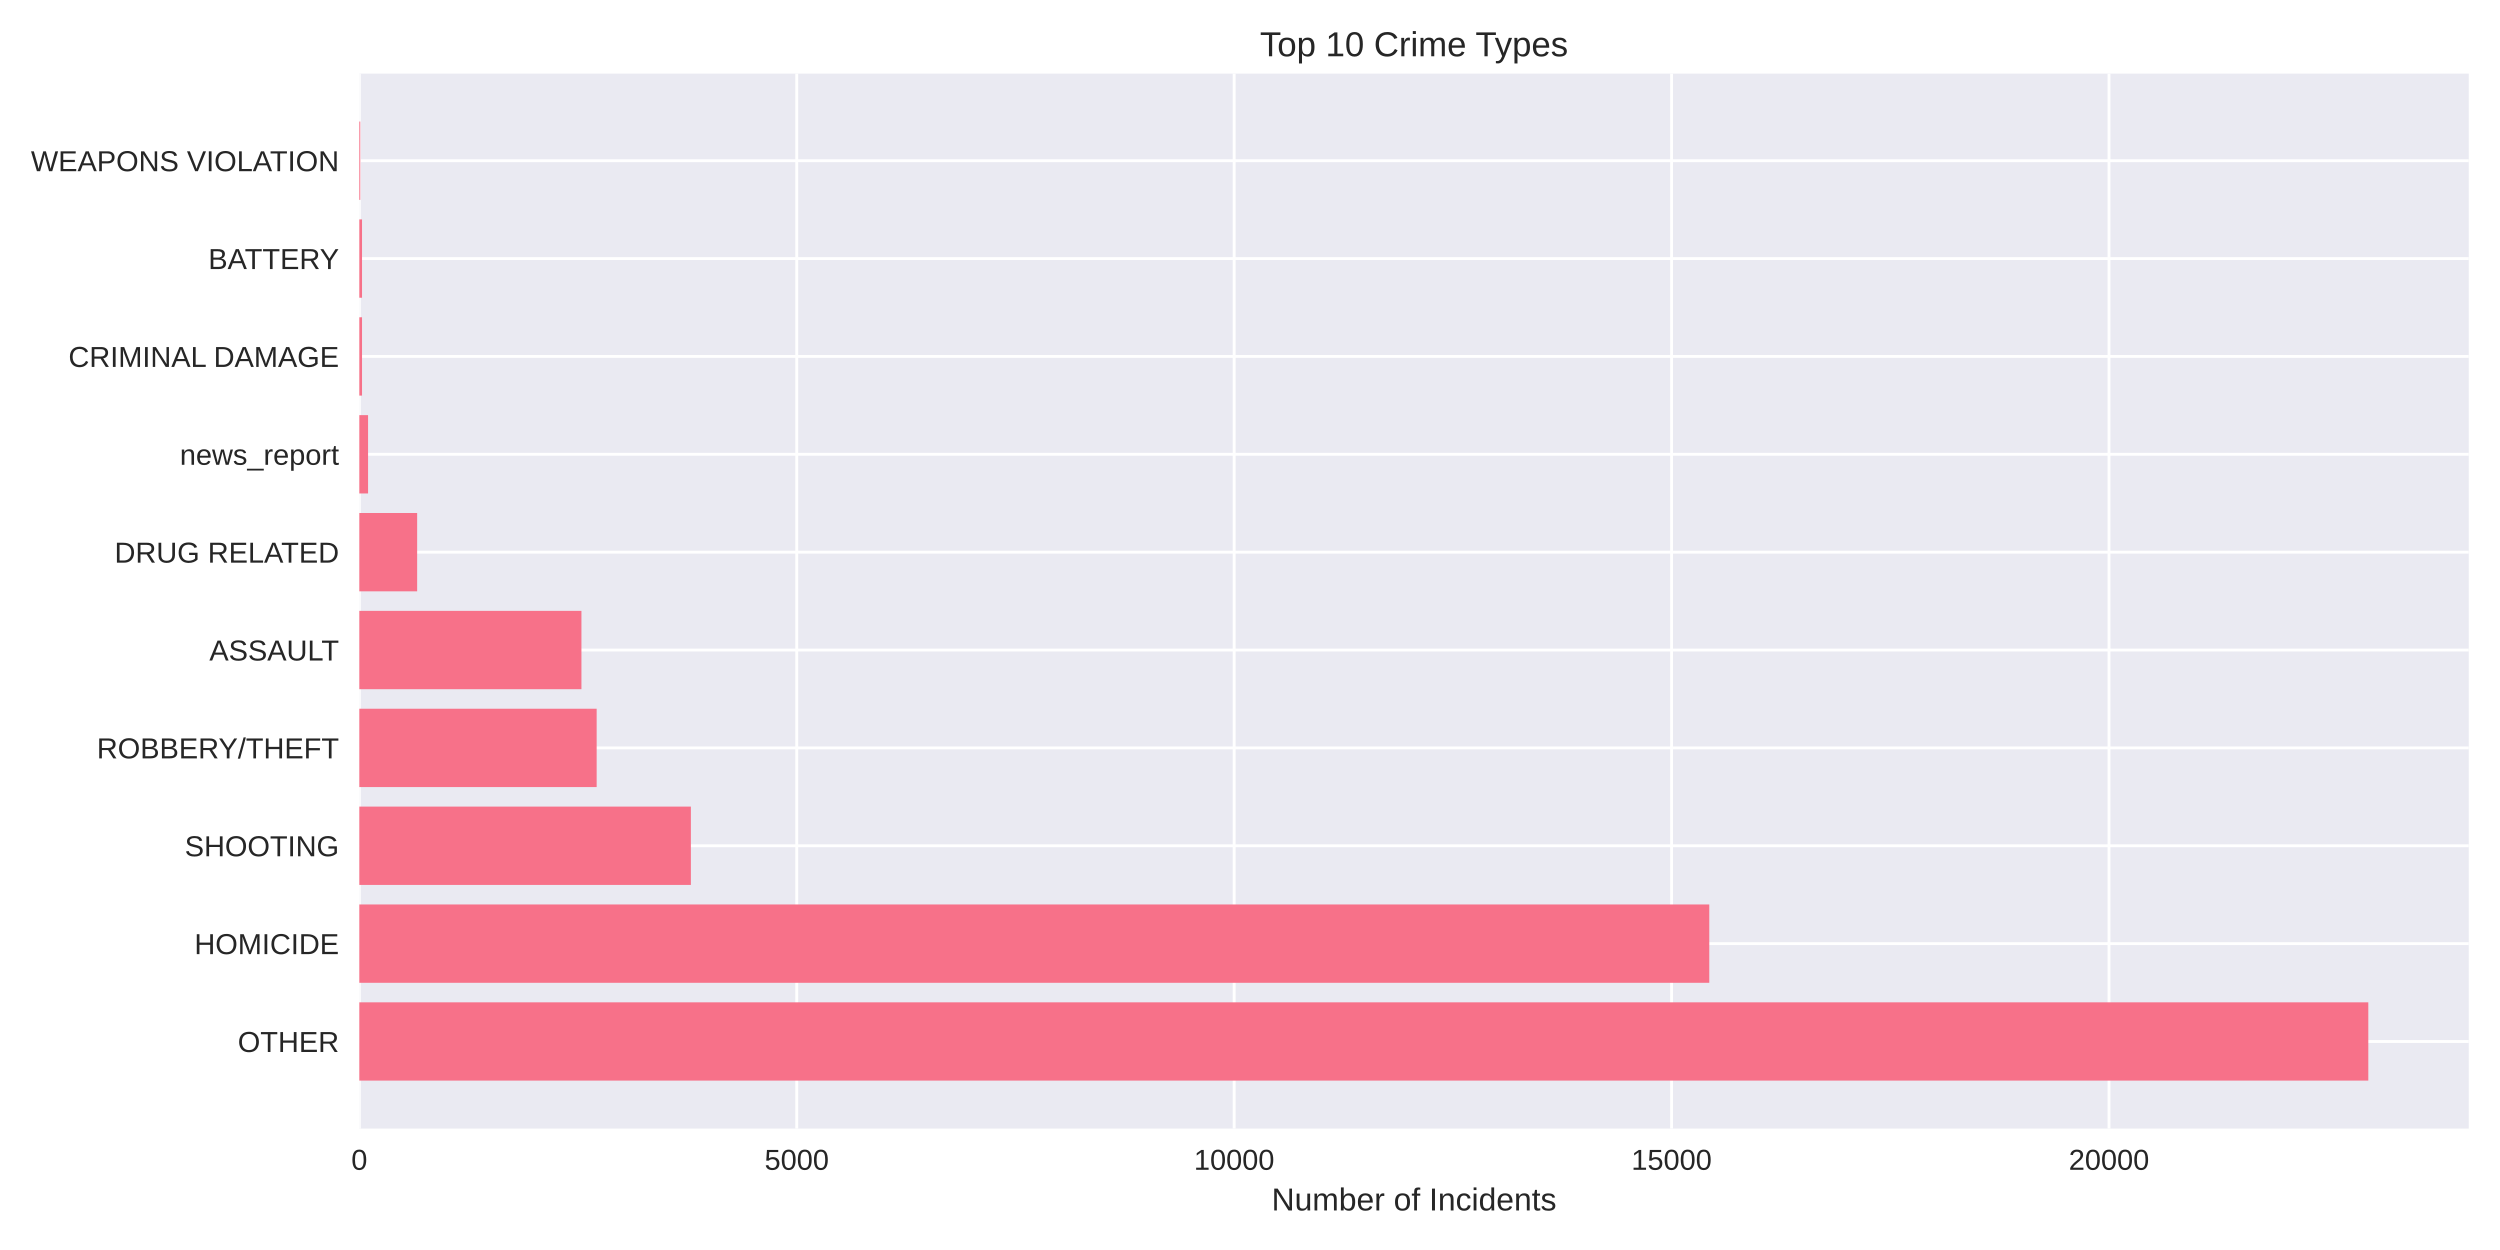
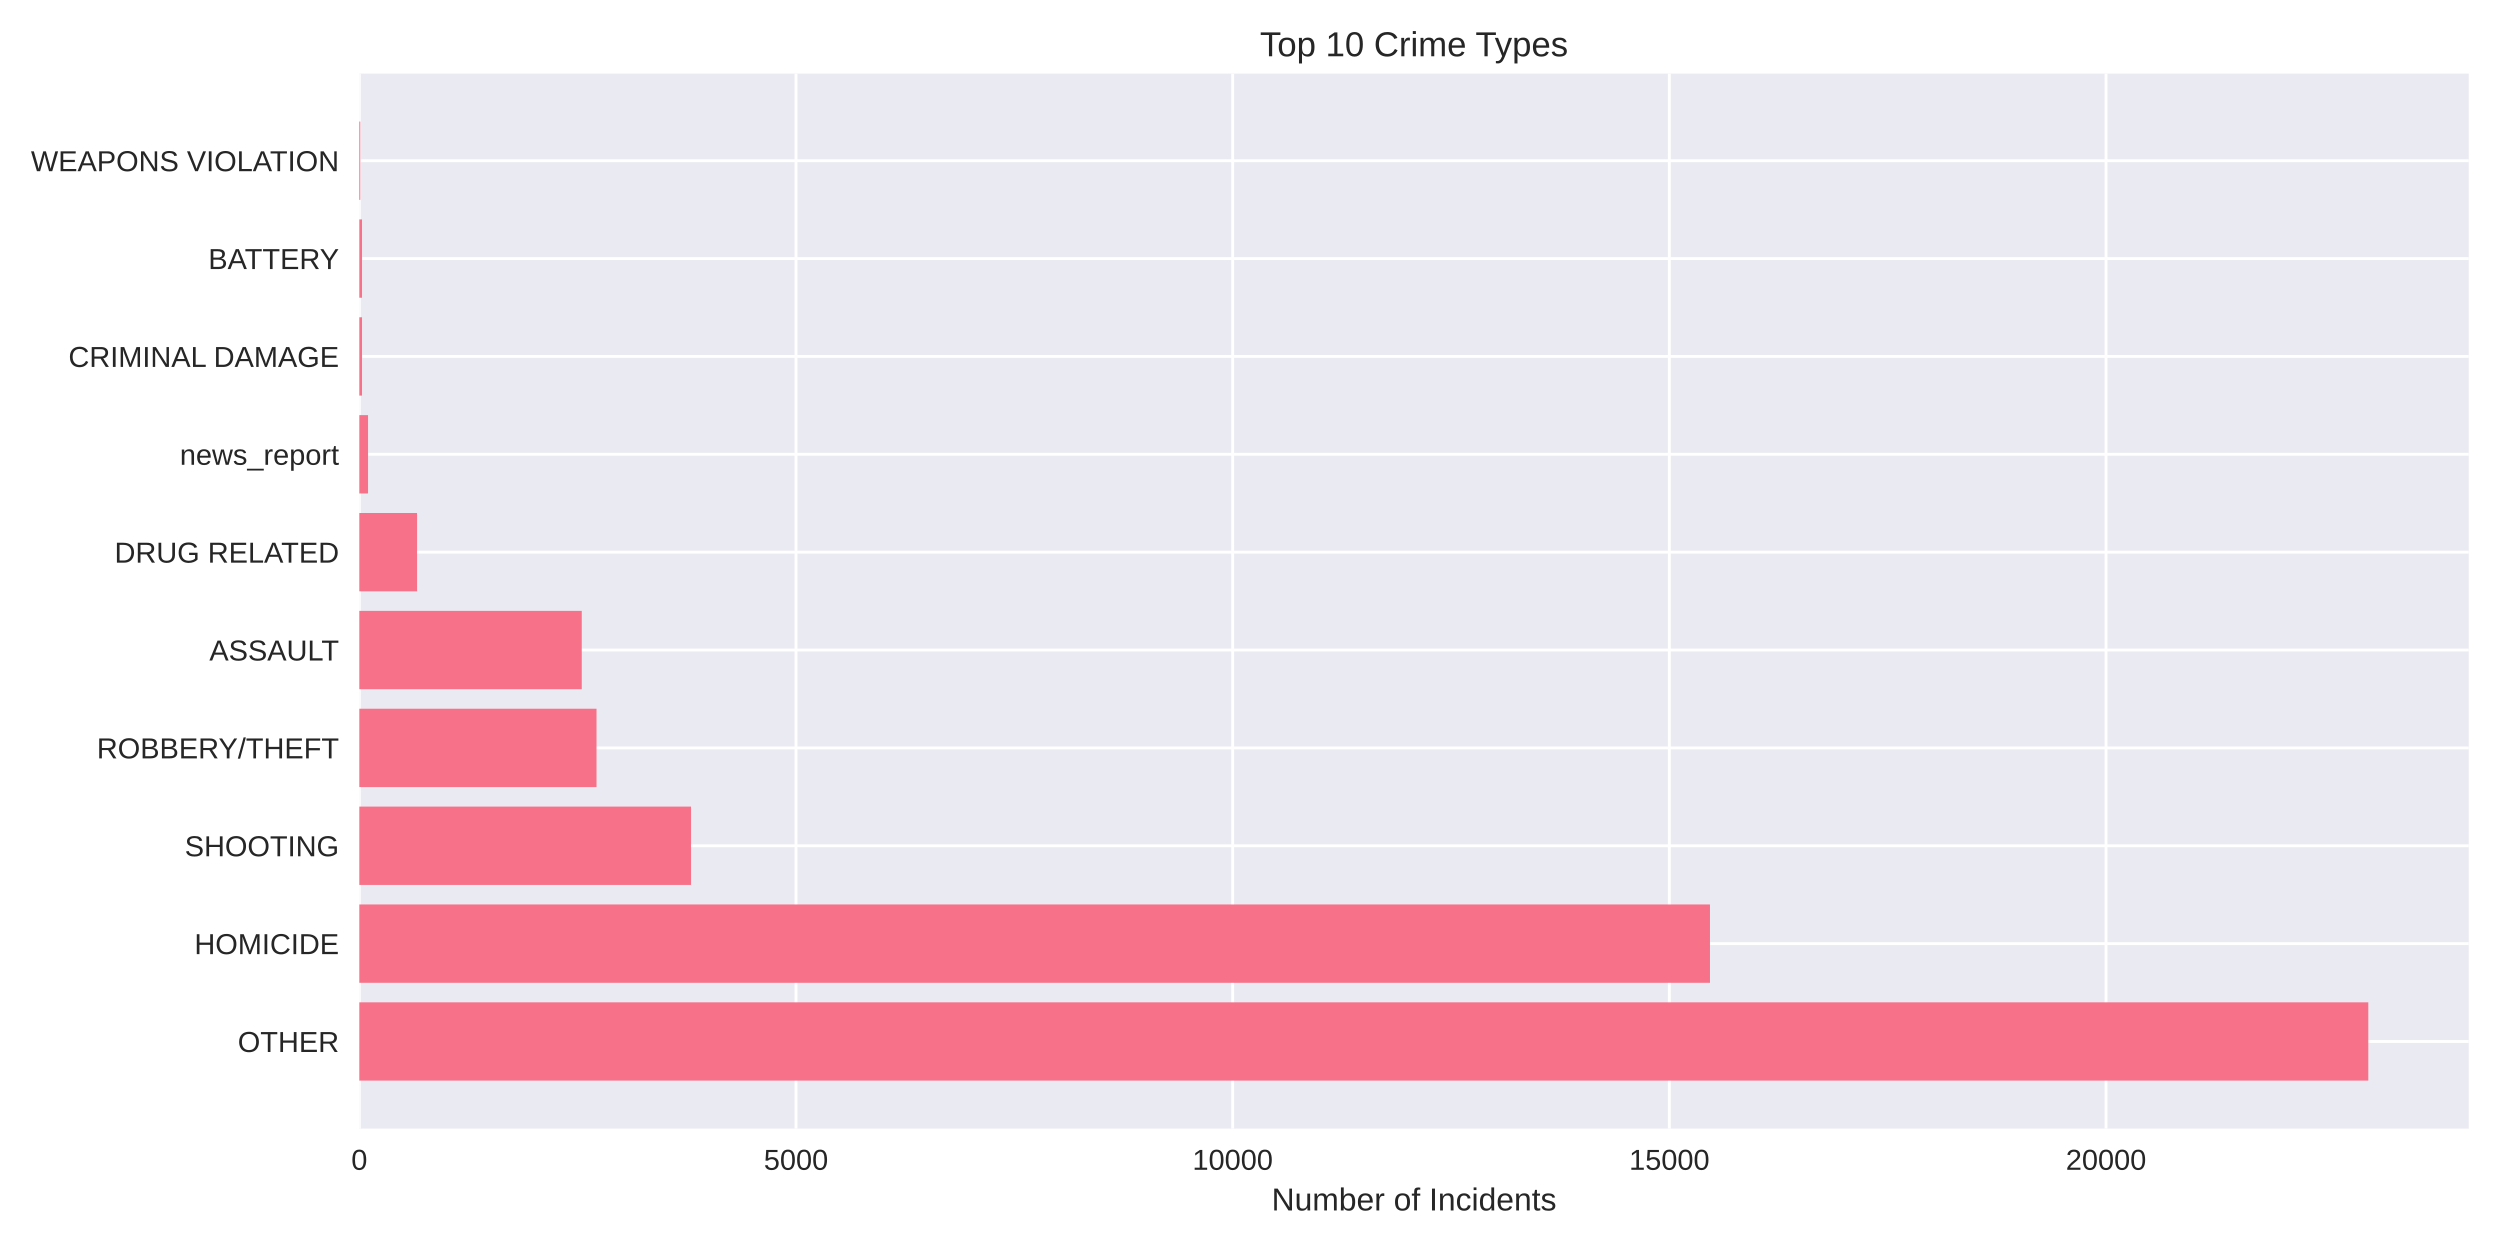
<svg xmlns="http://www.w3.org/2000/svg" width="864pt" height="432pt" viewBox="0 0 864 432" version="1.1">
  <defs>
    <style type="text/css">*{stroke-linejoin: round; stroke-linecap: butt}</style>
  </defs>
  <g id="figure_1">
    <g id="patch_1">
      <path d="M 0 432  L 864 432  L 864 0  L 0 0  z " style="fill: #ffffff" />
    </g>
    <g id="axes_1">
      <g id="patch_2">
        <path d="M 124.18 390.04  L 853.2 390.04  L 853.2 25.44  L 124.18 25.44  z " style="fill: #eaeaf2" />
      </g>
      <g id="matplotlib.axis_1">
        <g id="xtick_1">
          <g id="line2d_1">
-             <path d="M 124.18 390.04  L 124.18 25.44  " clip-path="url(#p6a3ce03663)" style="fill: none; stroke: #ffffff; stroke-linecap: round" />
+             <path d="M 124.18 390.04  L 124.18 25.44  " clip-path="url(#p7b9cc28b8c)" style="fill: none; stroke: #ffffff; stroke-linecap: round" />
          </g>
          <g id="line2d_2" />
          <g id="text_1">
            <text style="fill: #262626; font: 10px 'Arial', 'Liberation Sans', 'DejaVu Sans', 'Bitstream Vera Sans', sans-serif; text-anchor: middle" x="124.18" y="404.287" transform="rotate(-0 124.18 404.2869)">0</text>
          </g>
        </g>
        <g id="xtick_2">
          <g id="line2d_3">
-             <path d="M 275.352 390.04  L 275.352 25.44  " clip-path="url(#p6a3ce03663)" style="fill: none; stroke: #ffffff; stroke-linecap: round" />
+             <path d="M 275.096 390.04  L 275.096 25.44  " clip-path="url(#p7b9cc28b8c)" style="fill: none; stroke: #ffffff; stroke-linecap: round" />
          </g>
          <g id="line2d_4" />
          <g id="text_2">
-             <text style="fill: #262626; font: 10px 'Arial', 'Liberation Sans', 'DejaVu Sans', 'Bitstream Vera Sans', sans-serif; text-anchor: middle" x="275.352" y="404.287" transform="rotate(-0 275.3524 404.2869)">5000</text>
+             <text style="fill: #262626; font: 10px 'Arial', 'Liberation Sans', 'DejaVu Sans', 'Bitstream Vera Sans', sans-serif; text-anchor: middle" x="275.096" y="404.287" transform="rotate(-0 275.0961 404.2869)">5000</text>
          </g>
        </g>
        <g id="xtick_3">
          <g id="line2d_5">
-             <path d="M 426.525 390.04  L 426.525 25.44  " clip-path="url(#p6a3ce03663)" style="fill: none; stroke: #ffffff; stroke-linecap: round" />
+             <path d="M 426.012 390.04  L 426.012 25.44  " clip-path="url(#p7b9cc28b8c)" style="fill: none; stroke: #ffffff; stroke-linecap: round" />
          </g>
          <g id="line2d_6" />
          <g id="text_3">
-             <text style="fill: #262626; font: 10px 'Arial', 'Liberation Sans', 'DejaVu Sans', 'Bitstream Vera Sans', sans-serif; text-anchor: middle" x="426.525" y="404.287" transform="rotate(-0 426.5249 404.2869)">10000</text>
+             <text style="fill: #262626; font: 10px 'Arial', 'Liberation Sans', 'DejaVu Sans', 'Bitstream Vera Sans', sans-serif; text-anchor: middle" x="426.012" y="404.287" transform="rotate(-0 426.0123 404.2869)">10000</text>
          </g>
        </g>
        <g id="xtick_4">
          <g id="line2d_7">
-             <path d="M 577.697 390.04  L 577.697 25.44  " clip-path="url(#p6a3ce03663)" style="fill: none; stroke: #ffffff; stroke-linecap: round" />
+             <path d="M 576.928 390.04  L 576.928 25.44  " clip-path="url(#p7b9cc28b8c)" style="fill: none; stroke: #ffffff; stroke-linecap: round" />
          </g>
          <g id="line2d_8" />
          <g id="text_4">
-             <text style="fill: #262626; font: 10px 'Arial', 'Liberation Sans', 'DejaVu Sans', 'Bitstream Vera Sans', sans-serif; text-anchor: middle" x="577.697" y="404.287" transform="rotate(-0 577.6973 404.2869)">15000</text>
+             <text style="fill: #262626; font: 10px 'Arial', 'Liberation Sans', 'DejaVu Sans', 'Bitstream Vera Sans', sans-serif; text-anchor: middle" x="576.928" y="404.287" transform="rotate(-0 576.9284 404.2869)">15000</text>
          </g>
        </g>
        <g id="xtick_5">
          <g id="line2d_9">
-             <path d="M 728.87 390.04  L 728.87 25.44  " clip-path="url(#p6a3ce03663)" style="fill: none; stroke: #ffffff; stroke-linecap: round" />
+             <path d="M 727.845 390.04  L 727.845 25.44  " clip-path="url(#p7b9cc28b8c)" style="fill: none; stroke: #ffffff; stroke-linecap: round" />
          </g>
          <g id="line2d_10" />
          <g id="text_5">
-             <text style="fill: #262626; font: 10px 'Arial', 'Liberation Sans', 'DejaVu Sans', 'Bitstream Vera Sans', sans-serif; text-anchor: middle" x="728.87" y="404.287" transform="rotate(-0 728.8697 404.2869)">20000</text>
+             <text style="fill: #262626; font: 10px 'Arial', 'Liberation Sans', 'DejaVu Sans', 'Bitstream Vera Sans', sans-serif; text-anchor: middle" x="727.845" y="404.287" transform="rotate(-0 727.8445 404.2869)">20000</text>
          </g>
        </g>
        <g id="text_6">
          <text style="fill: #262626; font: 11px 'Arial', 'Liberation Sans', 'DejaVu Sans', 'Bitstream Vera Sans', sans-serif; text-anchor: middle" x="488.69" y="418.333" transform="rotate(-0 488.69 418.3334)">Number of Incidents</text>
        </g>
      </g>
      <g id="matplotlib.axis_2">
        <g id="ytick_1">
          <g id="line2d_11">
-             <path d="M 124.18 359.939  L 853.2 359.939  " clip-path="url(#p6a3ce03663)" style="fill: none; stroke: #ffffff; stroke-linecap: round" />
+             <path d="M 124.18 359.939  L 853.2 359.939  " clip-path="url(#p7b9cc28b8c)" style="fill: none; stroke: #ffffff; stroke-linecap: round" />
          </g>
          <g id="line2d_12" />
          <g id="text_7">
            <text style="fill: #262626; font: 10px 'Arial', 'Liberation Sans', 'DejaVu Sans', 'Bitstream Vera Sans', sans-serif; text-anchor: end" x="117.18" y="363.562" transform="rotate(-0 117.18 363.562)">OTHER</text>
          </g>
        </g>
        <g id="ytick_2">
          <g id="line2d_13">
-             <path d="M 124.18 326.117  L 853.2 326.117  " clip-path="url(#p6a3ce03663)" style="fill: none; stroke: #ffffff; stroke-linecap: round" />
+             <path d="M 124.18 326.117  L 853.2 326.117  " clip-path="url(#p7b9cc28b8c)" style="fill: none; stroke: #ffffff; stroke-linecap: round" />
          </g>
          <g id="line2d_14" />
          <g id="text_8">
            <text style="fill: #262626; font: 10px 'Arial', 'Liberation Sans', 'DejaVu Sans', 'Bitstream Vera Sans', sans-serif; text-anchor: end" x="117.18" y="329.74" transform="rotate(-0 117.18 329.7401)">HOMICIDE</text>
          </g>
        </g>
        <g id="ytick_3">
          <g id="line2d_15">
-             <path d="M 124.18 292.295  L 853.2 292.295  " clip-path="url(#p6a3ce03663)" style="fill: none; stroke: #ffffff; stroke-linecap: round" />
+             <path d="M 124.18 292.295  L 853.2 292.295  " clip-path="url(#p7b9cc28b8c)" style="fill: none; stroke: #ffffff; stroke-linecap: round" />
          </g>
          <g id="line2d_16" />
          <g id="text_9">
            <text style="fill: #262626; font: 10px 'Arial', 'Liberation Sans', 'DejaVu Sans', 'Bitstream Vera Sans', sans-serif; text-anchor: end" x="117.18" y="295.918" transform="rotate(-0 117.18 295.9182)">SHOOTING</text>
          </g>
        </g>
        <g id="ytick_4">
          <g id="line2d_17">
-             <path d="M 124.18 258.473  L 853.2 258.473  " clip-path="url(#p6a3ce03663)" style="fill: none; stroke: #ffffff; stroke-linecap: round" />
+             <path d="M 124.18 258.473  L 853.2 258.473  " clip-path="url(#p7b9cc28b8c)" style="fill: none; stroke: #ffffff; stroke-linecap: round" />
          </g>
          <g id="line2d_18" />
          <g id="text_10">
            <text style="fill: #262626; font: 10px 'Arial', 'Liberation Sans', 'DejaVu Sans', 'Bitstream Vera Sans', sans-serif; text-anchor: end" x="117.18" y="262.096" transform="rotate(-0 117.18 262.0963)">ROBBERY/THEFT</text>
          </g>
        </g>
        <g id="ytick_5">
          <g id="line2d_19">
-             <path d="M 124.18 224.651  L 853.2 224.651  " clip-path="url(#p6a3ce03663)" style="fill: none; stroke: #ffffff; stroke-linecap: round" />
+             <path d="M 124.18 224.651  L 853.2 224.651  " clip-path="url(#p7b9cc28b8c)" style="fill: none; stroke: #ffffff; stroke-linecap: round" />
          </g>
          <g id="line2d_20" />
          <g id="text_11">
            <text style="fill: #262626; font: 10px 'Arial', 'Liberation Sans', 'DejaVu Sans', 'Bitstream Vera Sans', sans-serif; text-anchor: end" x="117.18" y="228.274" transform="rotate(-0 117.18 228.2744)">ASSAULT</text>
          </g>
        </g>
        <g id="ytick_6">
          <g id="line2d_21">
-             <path d="M 124.18 190.829  L 853.2 190.829  " clip-path="url(#p6a3ce03663)" style="fill: none; stroke: #ffffff; stroke-linecap: round" />
+             <path d="M 124.18 190.829  L 853.2 190.829  " clip-path="url(#p7b9cc28b8c)" style="fill: none; stroke: #ffffff; stroke-linecap: round" />
          </g>
          <g id="line2d_22" />
          <g id="text_12">
            <text style="fill: #262626; font: 10px 'Arial', 'Liberation Sans', 'DejaVu Sans', 'Bitstream Vera Sans', sans-serif; text-anchor: end" x="117.18" y="194.452" transform="rotate(-0 117.18 194.4525)">DRUG RELATED</text>
          </g>
        </g>
        <g id="ytick_7">
          <g id="line2d_23">
-             <path d="M 124.18 157.007  L 853.2 157.007  " clip-path="url(#p6a3ce03663)" style="fill: none; stroke: #ffffff; stroke-linecap: round" />
+             <path d="M 124.18 157.007  L 853.2 157.007  " clip-path="url(#p7b9cc28b8c)" style="fill: none; stroke: #ffffff; stroke-linecap: round" />
          </g>
          <g id="line2d_24" />
          <g id="text_13">
            <text style="fill: #262626; font: 10px 'Arial', 'Liberation Sans', 'DejaVu Sans', 'Bitstream Vera Sans', sans-serif; text-anchor: end" x="117.18" y="160.631" transform="rotate(-0 117.18 160.6306)">news_report</text>
          </g>
        </g>
        <g id="ytick_8">
          <g id="line2d_25">
-             <path d="M 124.18 123.185  L 853.2 123.185  " clip-path="url(#p6a3ce03663)" style="fill: none; stroke: #ffffff; stroke-linecap: round" />
+             <path d="M 124.18 123.185  L 853.2 123.185  " clip-path="url(#p7b9cc28b8c)" style="fill: none; stroke: #ffffff; stroke-linecap: round" />
          </g>
          <g id="line2d_26" />
          <g id="text_14">
            <text style="fill: #262626; font: 10px 'Arial', 'Liberation Sans', 'DejaVu Sans', 'Bitstream Vera Sans', sans-serif; text-anchor: end" x="117.18" y="126.809" transform="rotate(-0 117.18 126.8087)">CRIMINAL DAMAGE</text>
          </g>
        </g>
        <g id="ytick_9">
          <g id="line2d_27">
-             <path d="M 124.18 89.363  L 853.2 89.363  " clip-path="url(#p6a3ce03663)" style="fill: none; stroke: #ffffff; stroke-linecap: round" />
+             <path d="M 124.18 89.363  L 853.2 89.363  " clip-path="url(#p7b9cc28b8c)" style="fill: none; stroke: #ffffff; stroke-linecap: round" />
          </g>
          <g id="line2d_28" />
          <g id="text_15">
            <text style="fill: #262626; font: 10px 'Arial', 'Liberation Sans', 'DejaVu Sans', 'Bitstream Vera Sans', sans-serif; text-anchor: end" x="117.18" y="92.987" transform="rotate(-0 117.18 92.98681)">BATTERY</text>
          </g>
        </g>
        <g id="ytick_10">
          <g id="line2d_29">
-             <path d="M 124.18 55.541  L 853.2 55.541  " clip-path="url(#p6a3ce03663)" style="fill: none; stroke: #ffffff; stroke-linecap: round" />
+             <path d="M 124.18 55.541  L 853.2 55.541  " clip-path="url(#p7b9cc28b8c)" style="fill: none; stroke: #ffffff; stroke-linecap: round" />
          </g>
          <g id="line2d_30" />
          <g id="text_16">
            <text style="fill: #262626; font: 10px 'Arial', 'Liberation Sans', 'DejaVu Sans', 'Bitstream Vera Sans', sans-serif; text-anchor: end" x="117.18" y="59.165" transform="rotate(-0 117.18 59.16492)">WEAPONS VIOLATION</text>
          </g>
        </g>
      </g>
      <g id="patch_3">
-         <path d="M 124.18 373.467  L 818.485 373.467  L 818.485 346.41  L 124.18 346.41  z " clip-path="url(#p6a3ce03663)" style="fill: #f77189" />
+         <path d="M 124.18 373.467  L 818.485 373.467  L 818.485 346.41  L 124.18 346.41  z " clip-path="url(#p7b9cc28b8c)" style="fill: #f77189" />
      </g>
      <g id="patch_4">
-         <path d="M 124.18 339.645  L 590.728 339.645  L 590.728 312.588  L 124.18 312.588  z " clip-path="url(#p6a3ce03663)" style="fill: #f77189" />
+         <path d="M 124.18 339.645  L 590.964 339.645  L 590.964 312.588  L 124.18 312.588  z " clip-path="url(#p7b9cc28b8c)" style="fill: #f77189" />
      </g>
      <g id="patch_5">
-         <path d="M 124.18 305.823  L 238.769 305.823  L 238.769 278.766  L 124.18 278.766  z " clip-path="url(#p6a3ce03663)" style="fill: #f77189" />
+         <path d="M 124.18 305.823  L 238.816 305.823  L 238.816 278.766  L 124.18 278.766  z " clip-path="url(#p7b9cc28b8c)" style="fill: #f77189" />
      </g>
      <g id="patch_6">
-         <path d="M 124.18 272.002  L 206.206 272.002  L 206.206 244.944  L 124.18 244.944  z " clip-path="url(#p6a3ce03663)" style="fill: #f77189" />
+         <path d="M 124.18 272.002  L 206.158 272.002  L 206.158 244.944  L 124.18 244.944  z " clip-path="url(#p7b9cc28b8c)" style="fill: #f77189" />
      </g>
      <g id="patch_7">
-         <path d="M 124.18 238.18  L 200.945 238.18  L 200.945 211.122  L 124.18 211.122  z " clip-path="url(#p6a3ce03663)" style="fill: #f77189" />
+         <path d="M 124.18 238.18  L 201.057 238.18  L 201.057 211.122  L 124.18 211.122  z " clip-path="url(#p7b9cc28b8c)" style="fill: #f77189" />
      </g>
      <g id="patch_8">
-         <path d="M 124.18 204.358  L 144.165 204.358  L 144.165 177.3  L 124.18 177.3  z " clip-path="url(#p6a3ce03663)" style="fill: #f77189" />
+         <path d="M 124.18 204.358  L 144.131 204.358  L 144.131 177.3  L 124.18 177.3  z " clip-path="url(#p7b9cc28b8c)" style="fill: #f77189" />
      </g>
      <g id="patch_9">
-         <path d="M 124.18 170.536  L 127.203 170.536  L 127.203 143.478  L 124.18 143.478  z " clip-path="url(#p6a3ce03663)" style="fill: #f77189" />
+         <path d="M 124.18 170.536  L 127.198 170.536  L 127.198 143.478  L 124.18 143.478  z " clip-path="url(#p7b9cc28b8c)" style="fill: #f77189" />
      </g>
      <g id="patch_10">
-         <path d="M 124.18 136.714  L 125.117 136.714  L 125.117 109.657  L 124.18 109.657  z " clip-path="url(#p6a3ce03663)" style="fill: #f77189" />
+         <path d="M 124.18 136.714  L 125.116 136.714  L 125.116 109.657  L 124.18 109.657  z " clip-path="url(#p7b9cc28b8c)" style="fill: #f77189" />
      </g>
      <g id="patch_11">
-         <path d="M 124.18 102.892  L 125.117 102.892  L 125.117 75.835  L 124.18 75.835  z " clip-path="url(#p6a3ce03663)" style="fill: #f77189" />
+         <path d="M 124.18 102.892  L 125.116 102.892  L 125.116 75.835  L 124.18 75.835  z " clip-path="url(#p7b9cc28b8c)" style="fill: #f77189" />
      </g>
      <g id="patch_12">
-         <path d="M 124.18 69.07  L 124.513 69.07  L 124.513 42.013  L 124.18 42.013  z " clip-path="url(#p6a3ce03663)" style="fill: #f77189" />
+         <path d="M 124.18 69.07  L 124.512 69.07  L 124.512 42.013  L 124.18 42.013  z " clip-path="url(#p7b9cc28b8c)" style="fill: #f77189" />
      </g>
      <g id="patch_13">
        <path d="M 124.18 390.04  L 124.18 25.44  " style="fill: none" />
      </g>
      <g id="patch_14">
        <path d="M 853.2 390.04  L 853.2 25.44  " style="fill: none" />
      </g>
      <g id="patch_15">
        <path d="M 124.18 390.04  L 853.2 390.04  " style="fill: none" />
      </g>
      <g id="patch_16">
        <path d="M 124.18 25.44  L 853.2 25.44  " style="fill: none" />
      </g>
      <g id="text_17">
        <text style="fill: #262626; font: 12px 'Arial', 'Liberation Sans', 'DejaVu Sans', 'Bitstream Vera Sans', sans-serif; text-anchor: middle" x="488.69" y="19.44" transform="rotate(-0 488.69 19.44)">Top 10 Crime Types</text>
      </g>
    </g>
  </g>
  <defs>
-     <clipPath id="p6a3ce03663">
+     <clipPath id="p7b9cc28b8c">
      <rect x="124.18" y="25.44" width="729.02" height="364.6" />
    </clipPath>
  </defs>
</svg>
